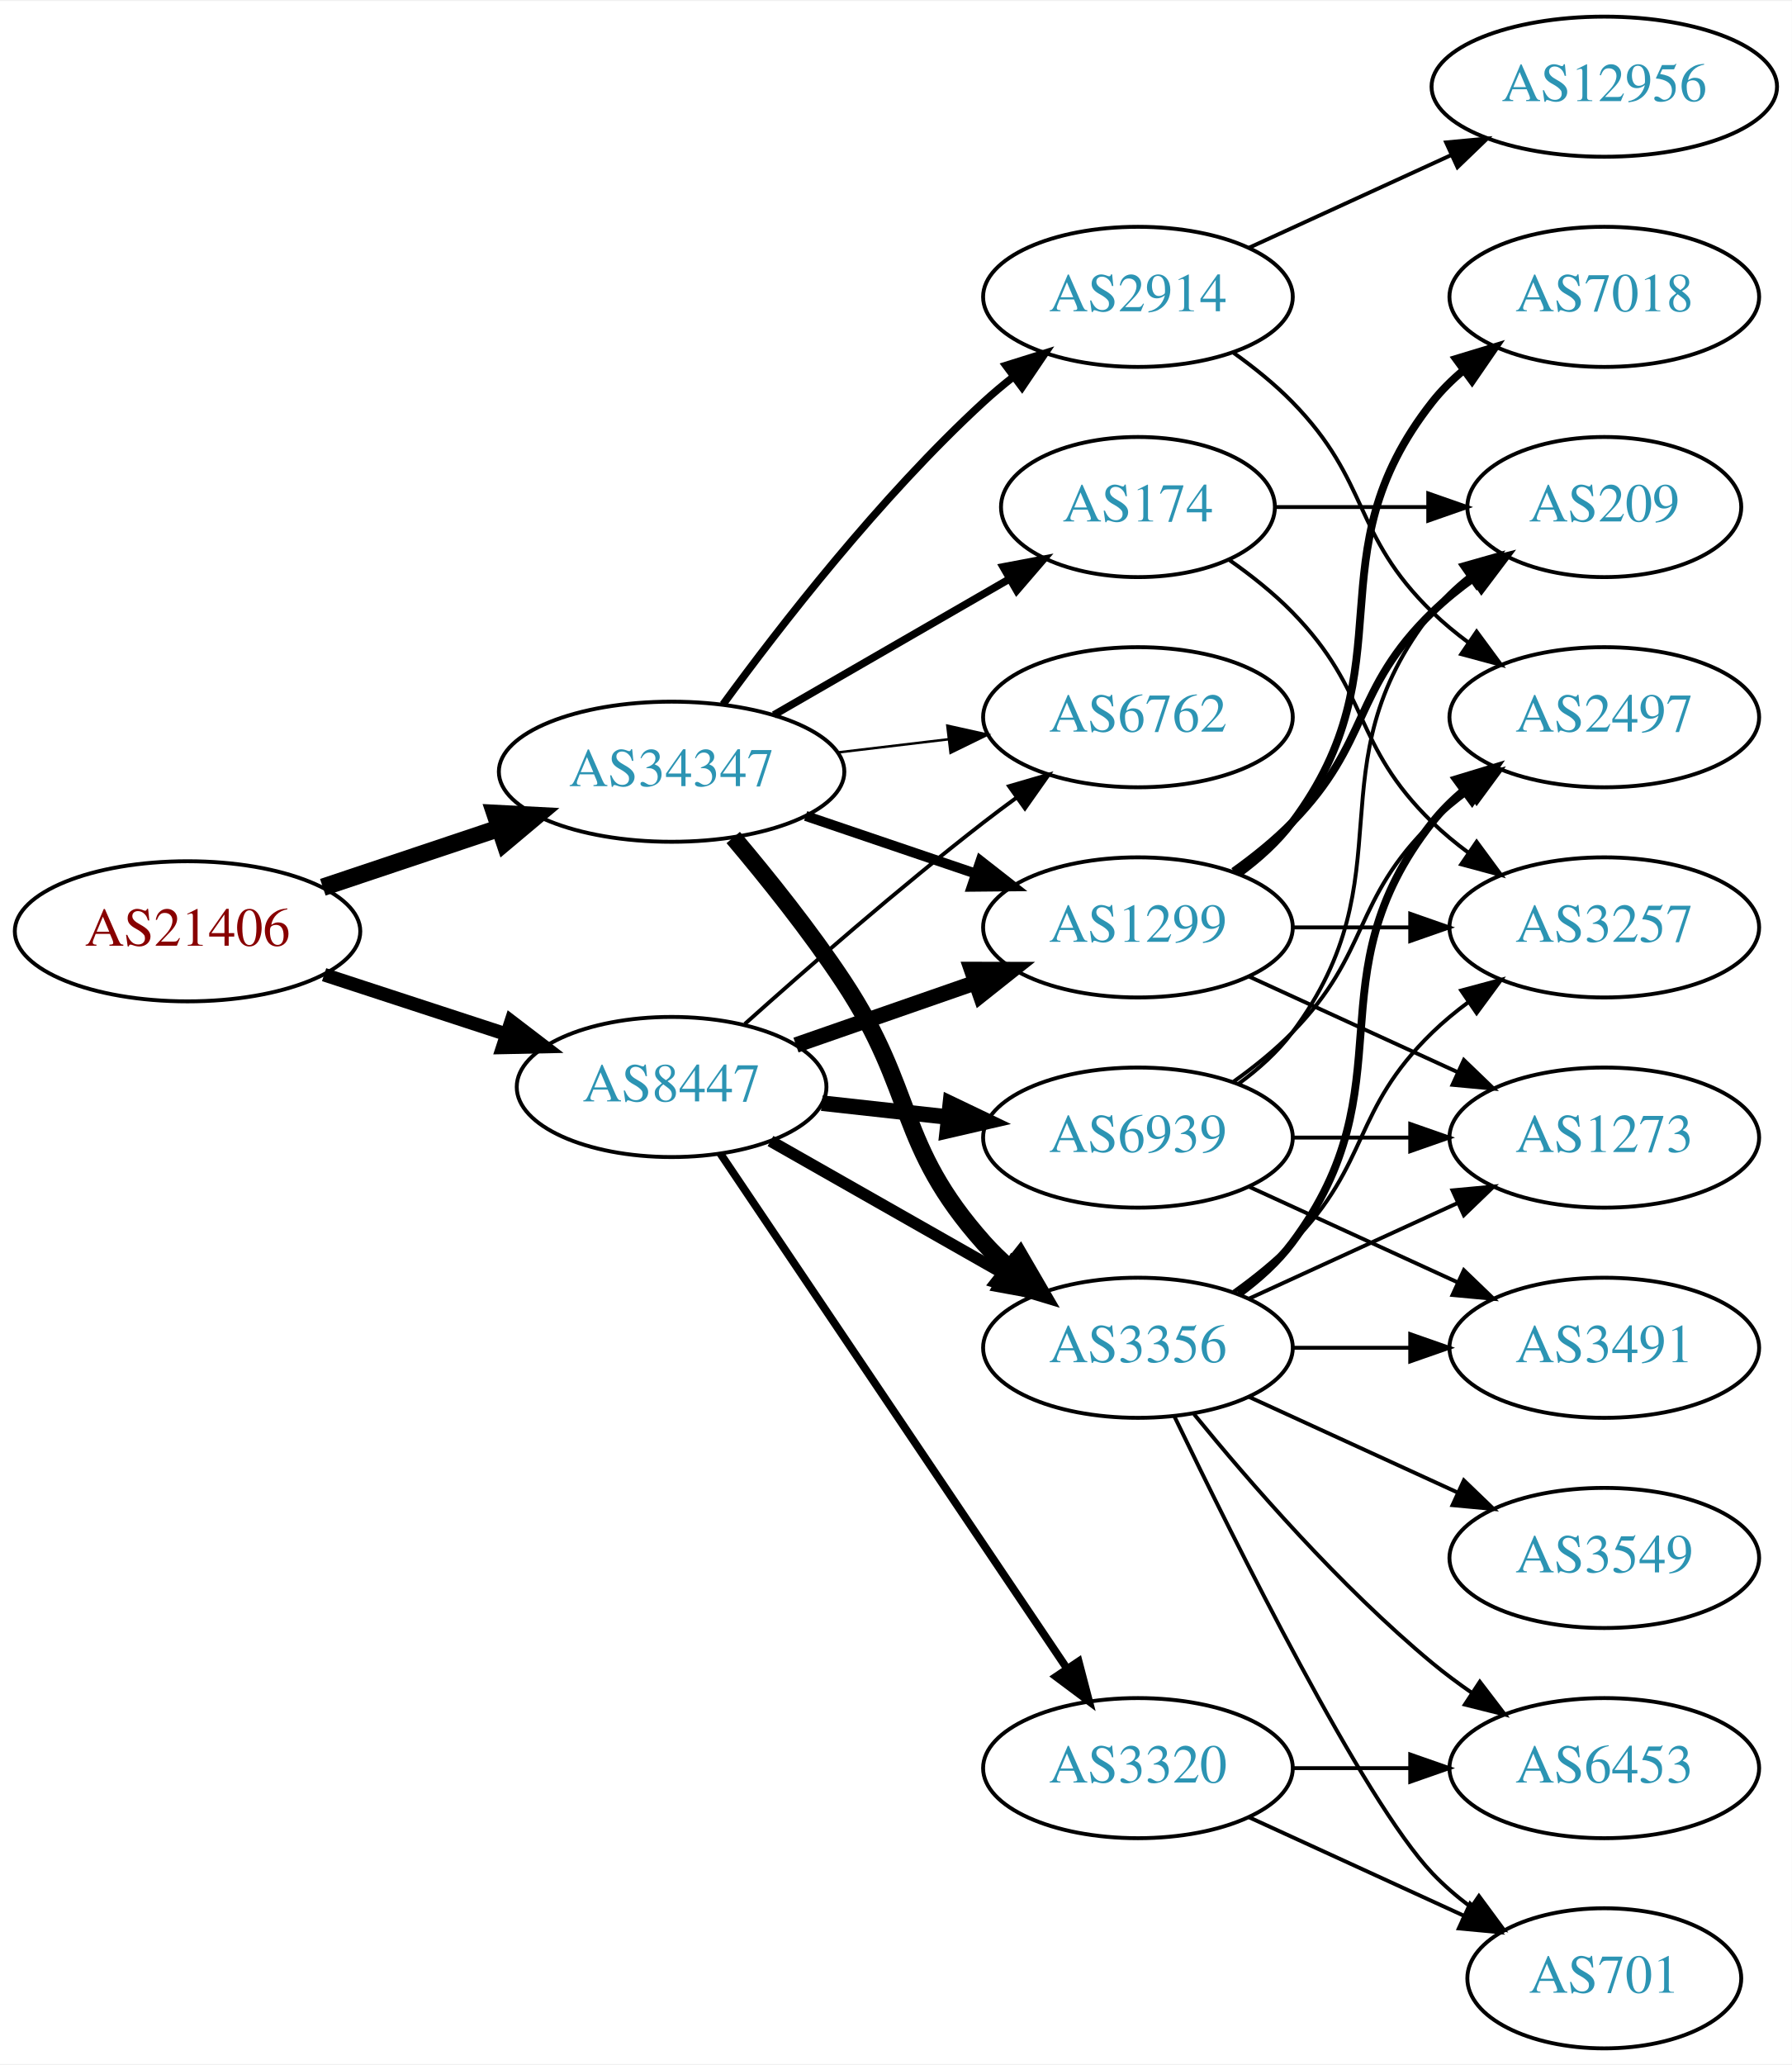
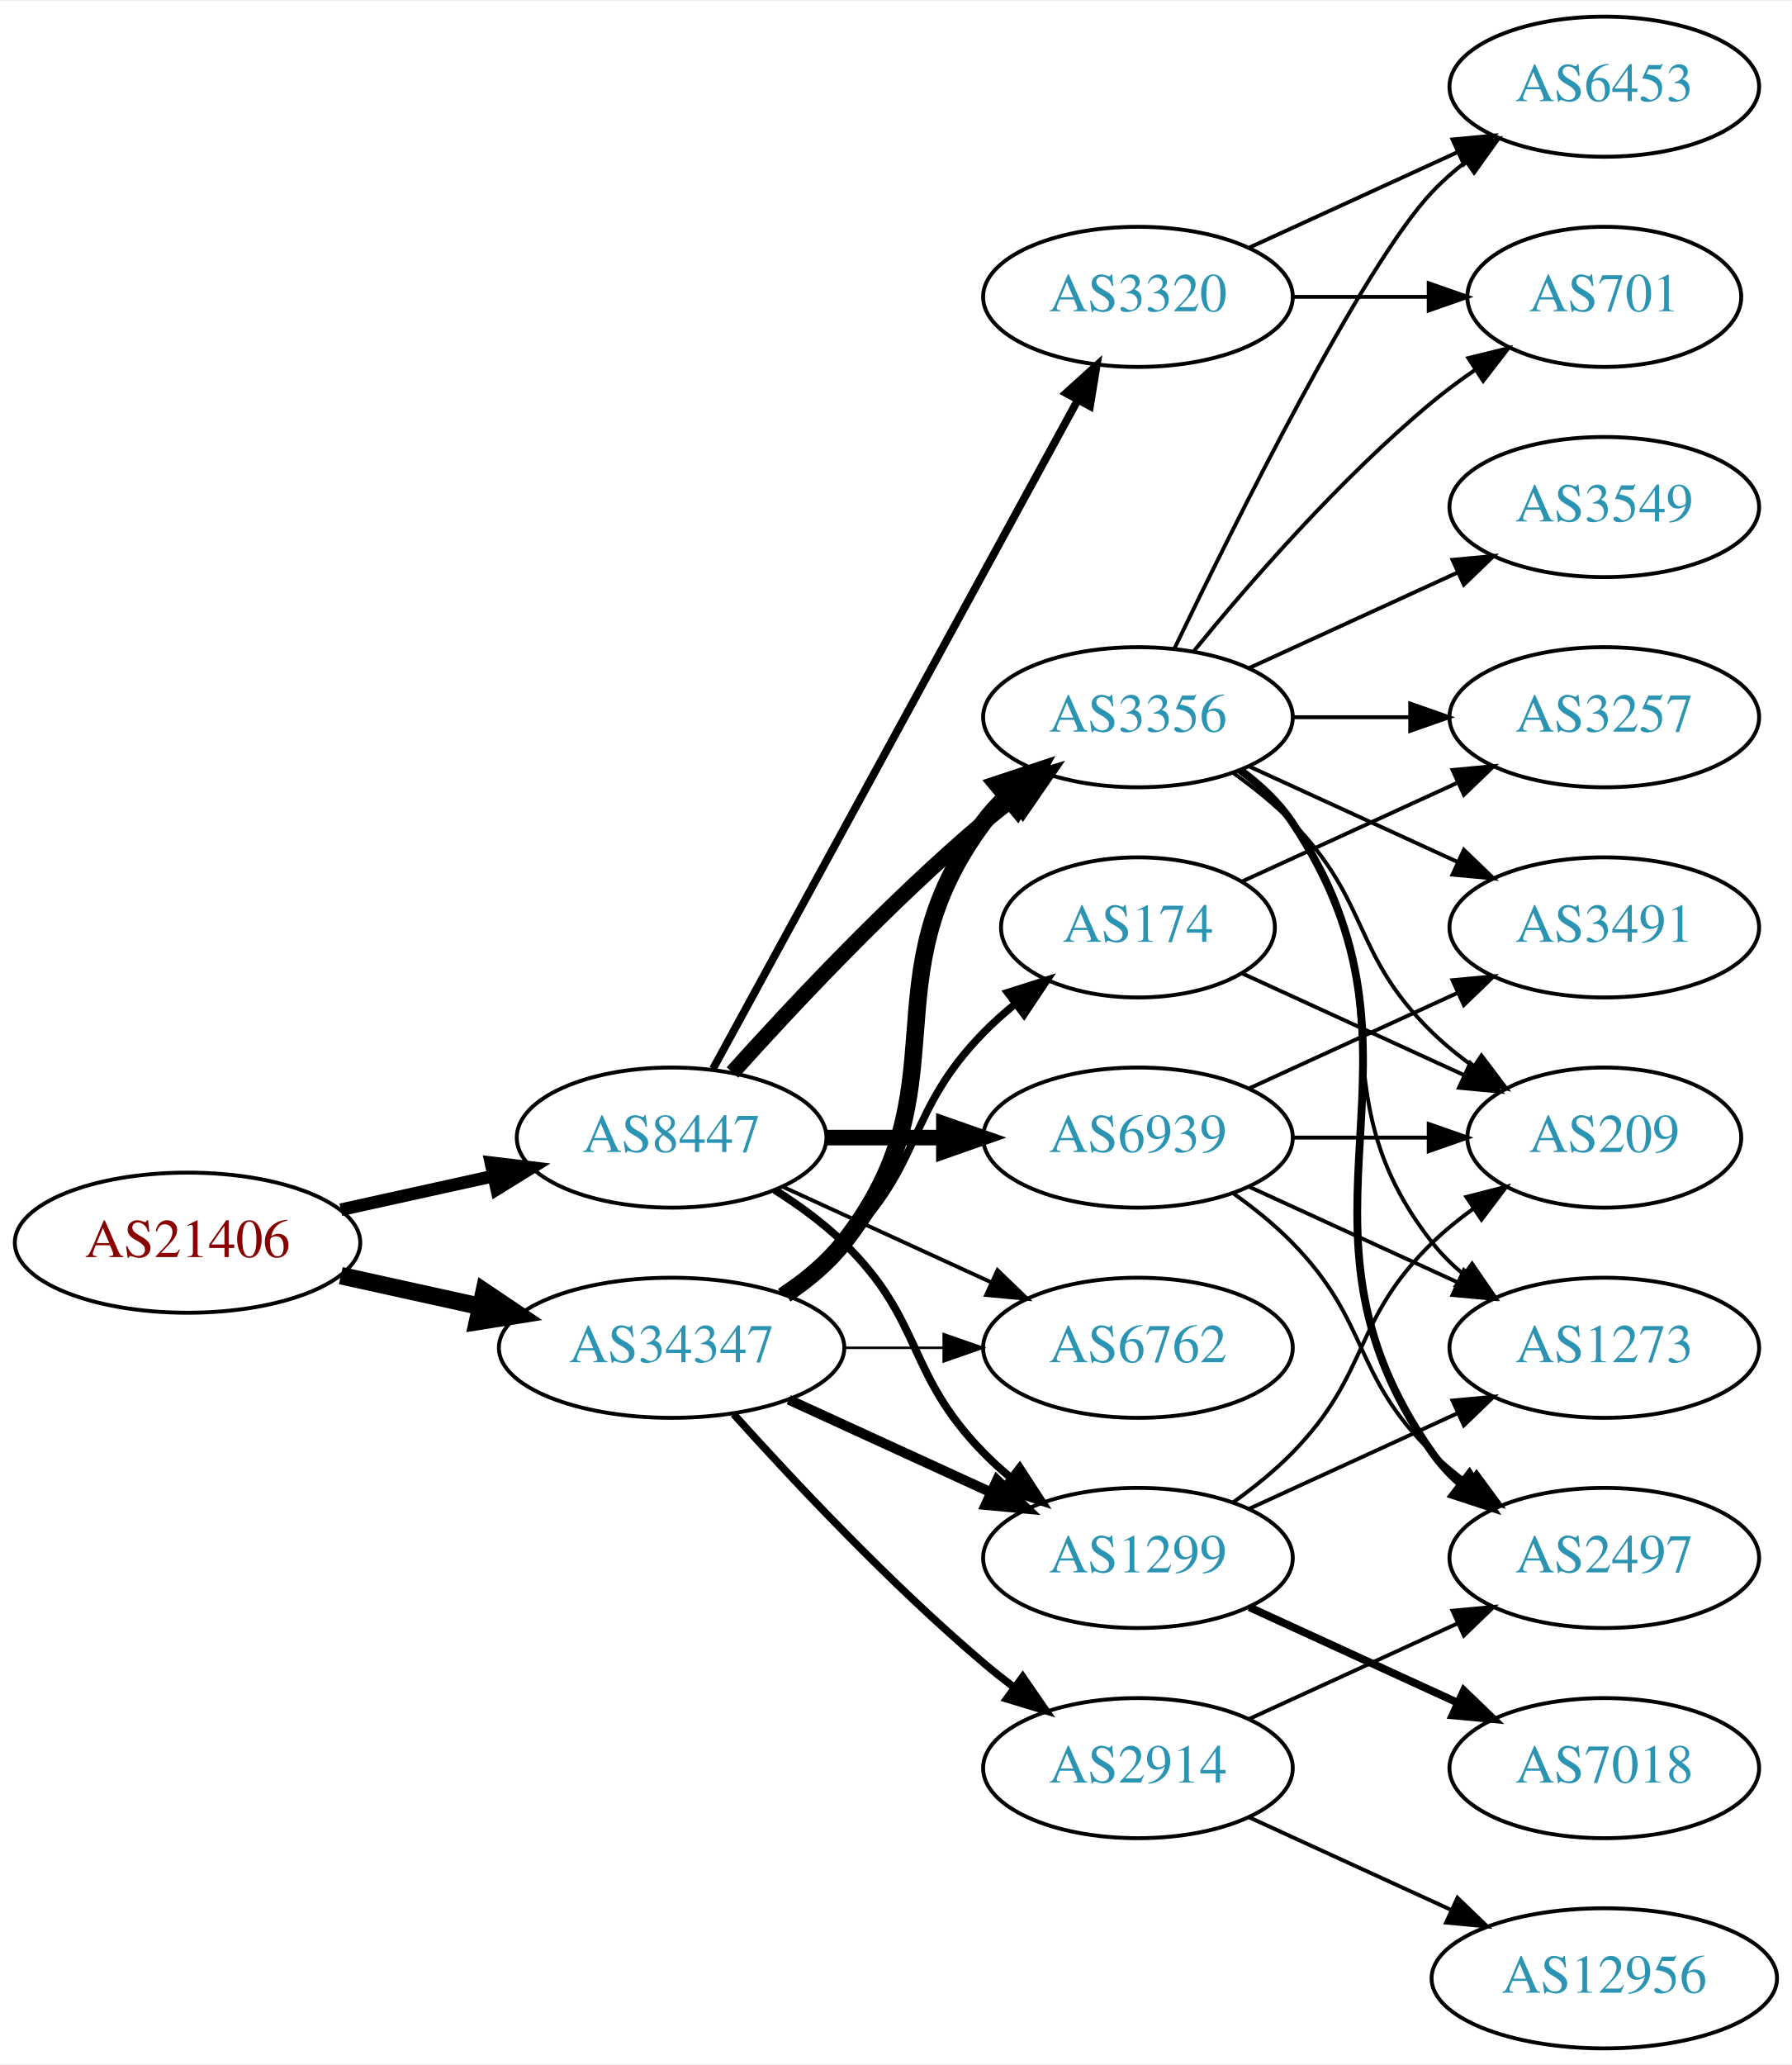
<svg xmlns="http://www.w3.org/2000/svg" xmlns:xlink="http://www.w3.org/1999/xlink" width="460pt" height="530pt" viewBox="0.00 0.00 460.47 530.00">
  <g id="graph0" class="graph" transform="scale(1 1) rotate(0) translate(4 526)">
    <polygon fill="white" stroke="none" points="-4,4 -4,-526 456.469,-526 456.469,4 -4,4" />
    <g id="node1" class="node">
      <g id="a_node1">
        <a xlink:href="/asn/21406" xlink:title="AS21406 ~ D. Swarovski KG [AT]">
-           <ellipse fill="#ffffff" stroke="black" cx="44.196" cy="-287" rx="44.393" ry="18" />
-           <text text-anchor="middle" x="44.196" y="-283.3" font-family="Times,serif" font-size="14.00" fill="#880000">AS21406</text>
+           <ellipse fill="#ffffff" stroke="black" cx="44.196" cy="-207" rx="44.393" ry="18" />
+           <text text-anchor="middle" x="44.196" y="-203.3" font-family="Times,serif" font-size="14.00" fill="#880000">AS21406</text>
        </a>
      </g>
    </g>
    <g id="node2" class="node">
      <g id="a_node2">
        <a xlink:href="/asn/8447" xlink:title="AS8447 ~ A1 Telekom Austria AG [AT]">
-           <ellipse fill="#ffffff" stroke="black" cx="168.588" cy="-247" rx="39.794" ry="18" />
-           <text text-anchor="middle" x="168.588" y="-243.3" font-family="Times,serif" font-size="14.00" fill="#2c94b3">AS8447</text>
+           <ellipse fill="#ffffff" stroke="black" cx="168.588" cy="-234" rx="39.794" ry="18" />
+           <text text-anchor="middle" x="168.588" y="-230.3" font-family="Times,serif" font-size="14.00" fill="#2c94b3">AS8447</text>
        </a>
      </g>
    </g>
    <g id="edge1" class="edge">
-       <path fill="none" stroke="black" stroke-width="3.5" d="M79.289,-275.858C93.795,-271.117 110.846,-265.544 126.077,-260.567" />
-       <polygon fill="black" stroke="black" stroke-width="3.5" points="127.36,-263.83 135.778,-257.396 125.186,-257.176 127.36,-263.83" />
+       <path fill="none" stroke="black" stroke-width="3.25" d="M83.586,-215.469C95.977,-218.202 109.824,-221.257 122.644,-224.085" />
+       <polygon fill="black" stroke="black" stroke-width="3.25" points="122.14,-227.558 132.659,-226.295 123.648,-220.722 122.14,-227.558" />
    </g>
    <g id="node3" class="node">
      <g id="a_node3">
        <a xlink:href="/asn/34347" xlink:title="AS34347 ~ Stadtwerke Hall in Tirol GmbH [AT]">
-           <ellipse fill="#ffffff" stroke="black" cx="168.588" cy="-328" rx="44.393" ry="18" />
-           <text text-anchor="middle" x="168.588" y="-324.3" font-family="Times,serif" font-size="14.00" fill="#2c94b3">AS34347</text>
+           <ellipse fill="#ffffff" stroke="black" cx="168.588" cy="-180" rx="44.393" ry="18" />
+           <text text-anchor="middle" x="168.588" y="-176.3" font-family="Times,serif" font-size="14.00" fill="#2c94b3">AS34347</text>
        </a>
      </g>
    </g>
    <g id="edge2" class="edge">
-       <path fill="none" stroke="black" stroke-width="4.5" d="M78.964,-298.312C93.01,-303.017 109.488,-308.537 124.399,-313.532" />
-       <polygon fill="black" stroke="black" stroke-width="4.5" points="123.197,-317.282 133.93,-316.725 125.699,-309.815 123.197,-317.282" />
+       <path fill="none" stroke="black" stroke-width="4.5" d="M83.586,-198.531C94.978,-196.018 107.6,-193.233 119.525,-190.603" />
+       <polygon fill="black" stroke="black" stroke-width="4.5" points="120.418,-194.438 129.335,-188.439 118.721,-186.748 120.418,-194.438" />
    </g>
    <g id="node4" class="node">
      <g id="a_node4">
-         <a xlink:href="/asn/3356" xlink:title="AS3356 ~ Level 3 Parent, LLC [US]">
-           <ellipse fill="#ffffff" stroke="black" cx="288.431" cy="-180" rx="39.794" ry="18" />
-           <text text-anchor="middle" x="288.431" y="-176.3" font-family="Times,serif" font-size="14.00" fill="#2c94b3">AS3356</text>
+         <a xlink:href="/asn/3320" xlink:title="AS3320 ~ DTAG [DE]">
+           <ellipse fill="#ffffff" stroke="black" cx="288.431" cy="-450" rx="39.794" ry="18" />
+           <text text-anchor="middle" x="288.431" y="-446.3" font-family="Times,serif" font-size="14.00" fill="#2c94b3">AS3320</text>
        </a>
      </g>
    </g>
    <g id="edge3" class="edge">
-       <path fill="none" stroke="black" stroke-width="3" d="M194.005,-233.118C211.465,-223.191 235.165,-209.716 254.326,-198.822" />
-       <polygon fill="black" stroke="black" stroke-width="3" points="256.082,-201.85 263.045,-193.865 252.622,-195.765 256.082,-201.85" />
+       <path fill="none" stroke="black" stroke-width="2" d="M179.232,-251.676C199.913,-289.584 248.626,-378.873 273.005,-423.559" />
+       <polygon fill="black" stroke="black" stroke-width="2" points="269.957,-425.28 277.819,-432.383 276.102,-421.928 269.957,-425.28" />
    </g>
    <g id="node5" class="node">
      <g id="a_node5">
-         <a xlink:href="/asn/1299" xlink:title="AS1299 ~ Telia Carrier [EU]">
-           <ellipse fill="#ffffff" stroke="black" cx="288.431" cy="-288" rx="39.794" ry="18" />
-           <text text-anchor="middle" x="288.431" y="-284.3" font-family="Times,serif" font-size="14.00" fill="#2c94b3">AS1299</text>
+         <a xlink:href="/asn/3356" xlink:title="AS3356 ~ Level 3 Parent, LLC [US]">
+           <ellipse fill="#ffffff" stroke="black" cx="288.431" cy="-342" rx="39.794" ry="18" />
+           <text text-anchor="middle" x="288.431" y="-338.3" font-family="Times,serif" font-size="14.00" fill="#2c94b3">AS3356</text>
        </a>
      </g>
    </g>
    <g id="edge4" class="edge">
-       <path fill="none" stroke="black" stroke-width="4" d="M200.55,-257.772C214.647,-262.677 231.523,-268.548 246.636,-273.807" />
-       <polygon fill="black" stroke="black" stroke-width="4" points="245.672,-277.177 256.267,-277.157 247.972,-270.566 245.672,-277.177" />
+       <path fill="none" stroke="black" stroke-width="4" d="M184.234,-250.725C199.535,-267.765 224.632,-294.523 248.784,-315 251.281,-317.117 253.942,-319.232 256.653,-321.293" />
+       <polygon fill="black" stroke="black" stroke-width="4" points="254.69,-324.194 264.83,-327.266 258.819,-318.541 254.69,-324.194" />
    </g>
    <g id="node6" class="node">
      <g id="a_node6">
+         <a xlink:href="/asn/6762" xlink:title="AS6762 ~ TELECOM ITALIA SPARKLE S.p.A. [IT]">
+           <ellipse fill="#ffffff" stroke="black" cx="288.431" cy="-180" rx="39.794" ry="18" />
+           <text text-anchor="middle" x="288.431" y="-176.3" font-family="Times,serif" font-size="14.00" fill="#2c94b3">AS6762</text>
+         </a>
+       </g>
+     </g>
+     <g id="edge5" class="edge">
+       <path fill="none" stroke="black" d="M197.217,-221.339C213.174,-214.027 233.445,-204.739 250.727,-196.819" />
+       <polygon fill="black" stroke="black" points="252.342,-199.929 259.975,-192.581 249.426,-193.565 252.342,-199.929" />
+     </g>
+     <g id="node7" class="node">
+       <g id="a_node7">
        <a xlink:href="/asn/6939" xlink:title="AS6939 ~ Hurricane Electric LLC [US]">
          <ellipse fill="#ffffff" stroke="black" cx="288.431" cy="-234" rx="39.794" ry="18" />
          <text text-anchor="middle" x="288.431" y="-230.3" font-family="Times,serif" font-size="14.00" fill="#2c94b3">AS6939</text>
        </a>
      </g>
    </g>
-     <g id="edge5" class="edge">
-       <path fill="none" stroke="black" stroke-width="4" d="M207.198,-242.851C217.509,-241.713 228.827,-240.465 239.627,-239.274" />
-       <polygon fill="black" stroke="black" stroke-width="4" points="240.218,-242.73 249.774,-238.154 239.45,-235.772 240.218,-242.73" />
-     </g>
-     <g id="node7" class="node">
-       <g id="a_node7">
-         <a xlink:href="/asn/3320" xlink:title="AS3320 ~ DTAG [DE]">
-           <ellipse fill="#ffffff" stroke="black" cx="288.431" cy="-72" rx="39.794" ry="18" />
-           <text text-anchor="middle" x="288.431" y="-68.3" font-family="Times,serif" font-size="14.00" fill="#2c94b3">AS3320</text>
-         </a>
-       </g>
-     </g>
    <g id="edge6" class="edge">
-       <path fill="none" stroke="black" stroke-width="2" d="M181.102,-229.902C201.871,-199.059 245.708,-133.959 270.111,-97.721" />
-       <polygon fill="black" stroke="black" stroke-width="2" points="273.188,-99.417 275.87,-89.168 267.382,-95.507 273.188,-99.417" />
+       <path fill="none" stroke="black" stroke-width="4" d="M208.501,-234C218.054,-234 228.404,-234 238.367,-234" />
+       <polygon fill="black" stroke="black" stroke-width="4" points="238.559,-237.5 248.559,-234 238.559,-230.5 238.559,-237.5" />
    </g>
    <g id="node8" class="node">
      <g id="a_node8">
-         <a xlink:href="/asn/6762" xlink:title="AS6762 ~ TELECOM ITALIA SPARKLE S.p.A. [IT]">
-           <ellipse fill="#ffffff" stroke="black" cx="288.431" cy="-342" rx="39.794" ry="18" />
-           <text text-anchor="middle" x="288.431" y="-338.3" font-family="Times,serif" font-size="14.00" fill="#2c94b3">AS6762</text>
+         <a xlink:href="/asn/1299" xlink:title="AS1299 ~ Telia Carrier [EU]">
+           <ellipse fill="#ffffff" stroke="black" cx="288.431" cy="-126" rx="39.794" ry="18" />
+           <text text-anchor="middle" x="288.431" y="-122.3" font-family="Times,serif" font-size="14.00" fill="#2c94b3">AS1299</text>
        </a>
      </g>
    </g>
    <g id="edge7" class="edge">
-       <path fill="none" stroke="black" d="M187.403,-263.191C203.179,-277.311 227.017,-298.119 248.784,-315 251.519,-317.121 254.404,-319.278 257.316,-321.401" />
-       <polygon fill="black" stroke="black" points="255.317,-324.274 265.49,-327.236 259.385,-318.577 255.317,-324.274" />
+       <path fill="none" stroke="black" stroke-width="2" d="M195.117,-220.538C201.28,-216.638 207.582,-212.052 212.784,-207 233.478,-186.906 228.612,-173.617 248.784,-153 250.877,-150.861 253.161,-148.782 255.537,-146.79" />
+       <polygon fill="black" stroke="black" stroke-width="2" points="258.056,-149.268 263.837,-140.389 253.781,-143.725 258.056,-149.268" />
+     </g>
+     <g id="edge26" class="edge">
+       <path fill="none" stroke="black" stroke-width="4.5" d="M197.904,-193.739C203.419,-197.433 208.736,-201.858 212.784,-207 244.083,-246.754 218.513,-274.458 248.784,-315 250.529,-317.336 252.536,-319.545 254.7,-321.617" />
+       <polygon fill="black" stroke="black" stroke-width="4.5" points="252.297,-324.741 262.5,-328.118 257.339,-318.691 252.297,-324.741" />
+     </g>
+     <g id="edge29" class="edge">
+       <path fill="none" stroke="black" stroke-width="0.643" d="M212.799,-180C221.112,-180 229.875,-180 238.357,-180" />
+       <polygon fill="black" stroke="black" stroke-width="0.643" points="238.516,-183.5 248.516,-180 238.516,-176.5 238.516,-183.5" />
    </g>
    <g id="edge28" class="edge">
-       <path fill="none" stroke="black" stroke-width="4.5" d="M184.428,-311.096C193.176,-300.743 204.181,-287.021 212.784,-274 231.419,-245.796 226.317,-232.257 248.784,-207 250.773,-204.764 252.982,-202.616 255.308,-200.577" />
-       <polygon fill="black" stroke="black" stroke-width="4.5" points="258.112,-203.38 263.515,-194.09 253.228,-197.202 258.112,-203.38" />
-     </g>
-     <g id="edge29" class="edge">
-       <path fill="none" stroke="black" stroke-width="2.571" d="M203.042,-316.645C216.643,-312.028 232.485,-306.651 246.746,-301.81" />
-       <polygon fill="black" stroke="black" stroke-width="2.571" points="247.975,-305.089 256.32,-298.56 245.725,-298.46 247.975,-305.089" />
-     </g>
-     <g id="edge27" class="edge">
-       <path fill="none" stroke="black" stroke-width="0.643" d="M211.135,-332.936C220.381,-334.034 230.254,-335.207 239.725,-336.332" />
-       <polygon fill="black" stroke="black" stroke-width="0.643" points="239.453,-339.825 249.797,-337.529 240.279,-332.874 239.453,-339.825" />
+       <path fill="none" stroke="black" stroke-width="2.571" d="M198.718,-166.652C214.329,-159.498 233.727,-150.609 250.399,-142.97" />
+       <polygon fill="black" stroke="black" stroke-width="2.571" points="252.218,-145.986 259.851,-138.638 249.302,-139.622 252.218,-145.986" />
    </g>
    <g id="node18" class="node">
      <g id="a_node18">
-         <a xlink:href="/asn/174" xlink:title="AS174 ~ Cogent Communications [US]">
-           <ellipse fill="#ffffff" stroke="black" cx="288.431" cy="-396" rx="35.194" ry="18" />
-           <text text-anchor="middle" x="288.431" y="-392.3" font-family="Times,serif" font-size="14.00" fill="#2c94b3">AS174</text>
+         <a xlink:href="/asn/2914" xlink:title="AS2914 ~ NTT America, Inc. [US]">
+           <ellipse fill="#ffffff" stroke="black" cx="288.431" cy="-72" rx="39.794" ry="18" />
+           <text text-anchor="middle" x="288.431" y="-68.3" font-family="Times,serif" font-size="14.00" fill="#2c94b3">AS2914</text>
        </a>
      </g>
    </g>
    <g id="edge25" class="edge">
-       <path fill="none" stroke="black" stroke-width="1.929" d="M194.868,-342.588C212.536,-352.783 236.274,-366.48 255.286,-377.451" />
-       <polygon fill="black" stroke="black" stroke-width="1.929" points="253.782,-380.624 264.193,-382.591 257.281,-374.561 253.782,-380.624" />
+       <path fill="none" stroke="black" stroke-width="1.929" d="M184.521,-162.956C199.847,-145.903 224.782,-119.35 248.784,-99 251.281,-96.883 253.942,-94.768 256.653,-92.707" />
+       <polygon fill="black" stroke="black" stroke-width="1.929" points="258.819,-95.459 264.83,-86.734 254.69,-89.806 258.819,-95.459" />
    </g>
    <g id="node19" class="node">
      <g id="a_node19">
-         <a xlink:href="/asn/2914" xlink:title="AS2914 ~ NTT America, Inc. [US]">
-           <ellipse fill="#ffffff" stroke="black" cx="288.431" cy="-450" rx="39.794" ry="18" />
-           <text text-anchor="middle" x="288.431" y="-446.3" font-family="Times,serif" font-size="14.00" fill="#2c94b3">AS2914</text>
-         </a>
-       </g>
-     </g>
-     <g id="edge26" class="edge">
-       <path fill="none" stroke="black" stroke-width="1.929" d="M181.81,-345.31C196.411,-365.312 222.214,-398.6 248.784,-423 251.196,-425.214 253.797,-427.396 256.47,-429.501" />
-       <polygon fill="black" stroke="black" stroke-width="1.929" points="254.475,-432.379 264.586,-435.542 258.654,-426.764 254.475,-432.379" />
+         <a xlink:href="/asn/174" xlink:title="AS174 ~ Cogent Communications [US]">
+           <ellipse fill="#ffffff" stroke="black" cx="288.431" cy="-288" rx="35.194" ry="18" />
+           <text text-anchor="middle" x="288.431" y="-284.3" font-family="Times,serif" font-size="14.00" fill="#2c94b3">AS174</text>
+         </a>
+       </g>
+     </g>
+     <g id="edge27" class="edge">
+       <path fill="none" stroke="black" stroke-width="1.929" d="M196.472,-194.329C202.196,-198.036 207.962,-202.318 212.784,-207 233.478,-227.094 228.612,-240.383 248.784,-261 251.264,-263.534 254.01,-265.983 256.863,-268.304" />
+       <polygon fill="black" stroke="black" stroke-width="1.929" points="254.954,-271.248 265.048,-274.468 259.165,-265.657 254.954,-271.248" />
    </g>
    <g id="node9" class="node">
      <g id="a_node9">
-         <a xlink:href="/asn/3257" xlink:title="AS3257 ~ GTT [DE]">
-           <ellipse fill="#ffffff" stroke="black" cx="408.273" cy="-288" rx="39.794" ry="18" />
-           <text text-anchor="middle" x="408.273" y="-284.3" font-family="Times,serif" font-size="14.00" fill="#2c94b3">AS3257</text>
+         <a xlink:href="/asn/6453" xlink:title="AS6453 ~ TATA COMMUNICATIONS (AMERICA) INC [US]">
+           <ellipse fill="#ffffff" stroke="black" cx="408.273" cy="-504" rx="39.794" ry="18" />
+           <text text-anchor="middle" x="408.273" y="-500.3" font-family="Times,serif" font-size="14.00" fill="#2c94b3">AS6453</text>
        </a>
      </g>
    </g>
    <g id="edge8" class="edge">
-       <path fill="none" stroke="black" d="M313.025,-194.389C318.281,-198.148 323.613,-202.437 328.077,-207 348.25,-227.617 343.384,-240.906 364.077,-261 366.922,-263.763 370.096,-266.386 373.396,-268.834" />
-       <polygon fill="black" stroke="black" points="371.513,-271.786 381.744,-274.538 375.462,-266.006 371.513,-271.786" />
+       <path fill="none" stroke="black" d="M317.06,-462.661C333.017,-469.973 353.287,-479.261 370.57,-487.181" />
+       <polygon fill="black" stroke="black" points="369.269,-490.435 379.818,-491.419 372.185,-484.071 369.269,-490.435" />
    </g>
    <g id="node10" class="node">
      <g id="a_node10">
-         <a xlink:href="/asn/2497" xlink:title="AS2497 ~ Internet Initiative Japan Inc. [JP]">
-           <ellipse fill="#ffffff" stroke="black" cx="408.273" cy="-342" rx="39.794" ry="18" />
-           <text text-anchor="middle" x="408.273" y="-338.3" font-family="Times,serif" font-size="14.00" fill="#2c94b3">AS2497</text>
+         <a xlink:href="/asn/701" xlink:title="AS701 ~ UUNET [US]">
+           <ellipse fill="#ffffff" stroke="black" cx="408.273" cy="-450" rx="35.194" ry="18" />
+           <text text-anchor="middle" x="408.273" y="-446.3" font-family="Times,serif" font-size="14.00" fill="#2c94b3">AS701</text>
        </a>
      </g>
    </g>
    <g id="edge9" class="edge">
-       <path fill="none" stroke="black" stroke-width="2" d="M314.362,-193.882C319.438,-197.611 324.356,-202.016 328.077,-207 358.349,-247.542 332.779,-275.246 364.077,-315 366.402,-317.953 369.146,-320.67 372.105,-323.147" />
-       <polygon fill="black" stroke="black" stroke-width="2" points="370.165,-326.064 380.302,-329.145 374.298,-320.415 370.165,-326.064" />
+       <path fill="none" stroke="black" d="M328.343,-450C339.43,-450 351.59,-450 362.972,-450" />
+       <polygon fill="black" stroke="black" points="363.154,-453.5 373.154,-450 363.154,-446.5 363.154,-453.5" />
+     </g>
+     <g id="edge15" class="edge">
+       <path fill="none" stroke="black" d="M297.778,-359.595C313.245,-391.732 346.39,-458.34 364.077,-477 366.663,-479.728 369.581,-482.294 372.649,-484.677" />
+       <polygon fill="black" stroke="black" points="370.803,-487.658 380.997,-490.543 374.827,-481.93 370.803,-487.658" />
+     </g>
+     <g id="edge17" class="edge">
+       <path fill="none" stroke="black" d="M302.85,-359.065C316.964,-376.375 340.379,-403.345 364.077,-423 367.54,-425.872 371.333,-428.669 375.187,-431.308" />
+       <polygon fill="black" stroke="black" points="373.33,-434.275 383.62,-436.797 377.149,-428.408 373.33,-434.275" />
    </g>
    <g id="node11" class="node">
      <g id="a_node11">
-         <a xlink:href="/asn/701" xlink:title="AS701 ~ UUNET [US]">
-           <ellipse fill="#ffffff" stroke="black" cx="408.273" cy="-18" rx="35.194" ry="18" />
-           <text text-anchor="middle" x="408.273" y="-14.3" font-family="Times,serif" font-size="14.00" fill="#2c94b3">AS701</text>
+         <a xlink:href="/asn/2497" xlink:title="AS2497 ~ Internet Initiative Japan Inc. [JP]">
+           <ellipse fill="#ffffff" stroke="black" cx="408.273" cy="-126" rx="39.794" ry="18" />
+           <text text-anchor="middle" x="408.273" y="-122.3" font-family="Times,serif" font-size="14.00" fill="#2c94b3">AS2497</text>
        </a>
      </g>
    </g>
    <g id="edge10" class="edge">
-       <path fill="none" stroke="black" d="M297.778,-162.405C313.245,-130.268 346.39,-63.66 364.077,-45 367.02,-41.895 370.394,-38.999 373.929,-36.345" />
-       <polygon fill="black" stroke="black" points="376.059,-39.129 382.348,-30.603 372.115,-33.346 376.059,-39.129" />
+       <path fill="none" stroke="black" stroke-width="2" d="M314.75,-328.393C319.806,-324.649 324.617,-320.169 328.077,-315 369.102,-253.706 321.498,-213.225 364.077,-153 366.068,-150.184 368.455,-147.599 371.071,-145.24" />
+       <polygon fill="black" stroke="black" stroke-width="2" points="373.624,-147.694 379.44,-138.838 369.371,-142.135 373.624,-147.694" />
    </g>
    <g id="node12" class="node">
      <g id="a_node12">
-         <a xlink:href="/asn/3491" xlink:title="AS3491 ~ PCCW Global, Inc. [US]">
-           <ellipse fill="#ffffff" stroke="black" cx="408.273" cy="-180" rx="39.794" ry="18" />
-           <text text-anchor="middle" x="408.273" y="-176.3" font-family="Times,serif" font-size="14.00" fill="#2c94b3">AS3491</text>
+         <a xlink:href="/asn/209" xlink:title="AS209 ~ CenturyLink Communications, LLC [US]">
+           <ellipse fill="#ffffff" stroke="black" cx="408.273" cy="-234" rx="35.194" ry="18" />
+           <text text-anchor="middle" x="408.273" y="-230.3" font-family="Times,serif" font-size="14.00" fill="#2c94b3">AS209</text>
        </a>
      </g>
    </g>
    <g id="edge11" class="edge">
-       <path fill="none" stroke="black" d="M328.343,-180C337.897,-180 348.246,-180 358.209,-180" />
-       <polygon fill="black" stroke="black" points="358.402,-183.5 368.402,-180 358.402,-176.5 358.402,-183.5" />
+       <path fill="none" stroke="black" d="M313.025,-327.611C318.281,-323.852 323.613,-319.563 328.077,-315 348.25,-294.383 343.384,-281.094 364.077,-261 367.305,-257.866 370.956,-254.911 374.734,-252.188" />
+       <polygon fill="black" stroke="black" points="376.713,-255.075 383.094,-246.617 372.832,-249.25 376.713,-255.075" />
    </g>
    <g id="node13" class="node">
      <g id="a_node13">
-         <a xlink:href="/asn/1273" xlink:title="AS1273 ~ Vodafone Group PLC [EU]">
-           <ellipse fill="#ffffff" stroke="black" cx="408.273" cy="-234" rx="39.794" ry="18" />
-           <text text-anchor="middle" x="408.273" y="-230.3" font-family="Times,serif" font-size="14.00" fill="#2c94b3">AS1273</text>
+         <a xlink:href="/asn/3257" xlink:title="AS3257 ~ GTT [DE]">
+           <ellipse fill="#ffffff" stroke="black" cx="408.273" cy="-342" rx="39.794" ry="18" />
+           <text text-anchor="middle" x="408.273" y="-338.3" font-family="Times,serif" font-size="14.00" fill="#2c94b3">AS3257</text>
        </a>
      </g>
    </g>
    <g id="edge12" class="edge">
-       <path fill="none" stroke="black" d="M317.06,-192.661C333.017,-199.973 353.287,-209.261 370.57,-217.181" />
-       <polygon fill="black" stroke="black" points="369.269,-220.435 379.818,-221.419 372.185,-214.071 369.269,-220.435" />
+       <path fill="none" stroke="black" d="M328.343,-342C337.897,-342 348.246,-342 358.209,-342" />
+       <polygon fill="black" stroke="black" points="358.402,-345.5 368.402,-342 358.402,-338.5 358.402,-345.5" />
    </g>
    <g id="node14" class="node">
      <g id="a_node14">
-         <a xlink:href="/asn/6453" xlink:title="AS6453 ~ TATA COMMUNICATIONS (AMERICA) INC [US]">
-           <ellipse fill="#ffffff" stroke="black" cx="408.273" cy="-72" rx="39.794" ry="18" />
-           <text text-anchor="middle" x="408.273" y="-68.3" font-family="Times,serif" font-size="14.00" fill="#2c94b3">AS6453</text>
+         <a xlink:href="/asn/3549" xlink:title="AS3549 ~ Level 3 Parent, LLC [US]">
+           <ellipse fill="#ffffff" stroke="black" cx="408.273" cy="-396" rx="39.794" ry="18" />
+           <text text-anchor="middle" x="408.273" y="-392.3" font-family="Times,serif" font-size="14.00" fill="#2c94b3">AS3549</text>
        </a>
      </g>
    </g>
    <g id="edge13" class="edge">
-       <path fill="none" stroke="black" d="M302.85,-162.935C316.964,-145.625 340.379,-118.655 364.077,-99 367.294,-96.332 370.794,-93.73 374.365,-91.259" />
-       <polygon fill="black" stroke="black" points="376.288,-94.183 382.721,-85.764 372.442,-88.334 376.288,-94.183" />
+       <path fill="none" stroke="black" d="M317.06,-354.661C333.017,-361.973 353.287,-371.261 370.57,-379.181" />
+       <polygon fill="black" stroke="black" points="369.269,-382.435 379.818,-383.419 372.185,-376.071 369.269,-382.435" />
    </g>
    <g id="node15" class="node">
      <g id="a_node15">
-         <a xlink:href="/asn/3549" xlink:title="AS3549 ~ Level 3 Parent, LLC [US]">
-           <ellipse fill="#ffffff" stroke="black" cx="408.273" cy="-126" rx="39.794" ry="18" />
-           <text text-anchor="middle" x="408.273" y="-122.3" font-family="Times,serif" font-size="14.00" fill="#2c94b3">AS3549</text>
+         <a xlink:href="/asn/1273" xlink:title="AS1273 ~ Vodafone Group PLC [EU]">
+           <ellipse fill="#ffffff" stroke="black" cx="408.273" cy="-180" rx="39.794" ry="18" />
+           <text text-anchor="middle" x="408.273" y="-176.3" font-family="Times,serif" font-size="14.00" fill="#2c94b3">AS1273</text>
        </a>
      </g>
    </g>
    <g id="edge14" class="edge">
-       <path fill="none" stroke="black" d="M317.06,-167.339C333.017,-160.027 353.287,-150.739 370.57,-142.819" />
-       <polygon fill="black" stroke="black" points="372.185,-145.929 379.818,-138.581 369.269,-139.565 372.185,-145.929" />
-     </g>
-     <g id="edge15" class="edge">
-       <path fill="none" stroke="black" d="M328.343,-288C337.897,-288 348.246,-288 358.209,-288" />
-       <polygon fill="black" stroke="black" points="358.402,-291.5 368.402,-288 358.402,-284.5 358.402,-291.5" />
-     </g>
-     <g id="edge18" class="edge">
-       <path fill="none" stroke="black" d="M317.06,-275.339C333.017,-268.027 353.287,-258.739 370.57,-250.819" />
-       <polygon fill="black" stroke="black" points="372.185,-253.929 379.818,-246.581 369.269,-247.565 372.185,-253.929" />
+       <path fill="none" stroke="black" d="M314.362,-328.118C319.438,-324.389 324.356,-319.984 328.077,-315 358.349,-274.458 332.779,-246.754 364.077,-207 366.402,-204.047 369.146,-201.33 372.105,-198.853" />
+       <polygon fill="black" stroke="black" points="374.298,-201.585 380.302,-192.855 370.165,-195.936 374.298,-201.585" />
    </g>
    <g id="node16" class="node">
      <g id="a_node16">
-         <a xlink:href="/asn/209" xlink:title="AS209 ~ CenturyLink Communications, LLC [US]">
-           <ellipse fill="#ffffff" stroke="black" cx="408.273" cy="-396" rx="35.194" ry="18" />
-           <text text-anchor="middle" x="408.273" y="-392.3" font-family="Times,serif" font-size="14.00" fill="#2c94b3">AS209</text>
+         <a xlink:href="/asn/3491" xlink:title="AS3491 ~ PCCW Global, Inc. [US]">
+           <ellipse fill="#ffffff" stroke="black" cx="408.273" cy="-288" rx="39.794" ry="18" />
+           <text text-anchor="middle" x="408.273" y="-284.3" font-family="Times,serif" font-size="14.00" fill="#2c94b3">AS3491</text>
        </a>
      </g>
    </g>
    <g id="edge16" class="edge">
-       <path fill="none" stroke="black" stroke-width="2" d="M313.025,-302.389C318.281,-306.148 323.613,-310.437 328.077,-315 348.25,-335.617 343.384,-348.906 364.077,-369 367.305,-372.134 370.956,-375.089 374.734,-377.812" />
-       <polygon fill="black" stroke="black" stroke-width="2" points="372.832,-380.75 383.094,-383.383 376.713,-374.925 372.832,-380.75" />
+       <path fill="none" stroke="black" d="M317.06,-329.339C333.017,-322.027 353.287,-312.739 370.57,-304.819" />
+       <polygon fill="black" stroke="black" points="372.185,-307.929 379.818,-300.581 369.269,-301.565 372.185,-307.929" />
+     </g>
+     <g id="edge19" class="edge">
+       <path fill="none" stroke="black" d="M313.025,-219.611C318.281,-215.852 323.613,-211.563 328.077,-207 348.25,-186.383 343.384,-173.094 364.077,-153 366.922,-150.237 370.096,-147.614 373.396,-145.166" />
+       <polygon fill="black" stroke="black" points="375.462,-147.994 381.744,-139.462 371.513,-142.214 375.462,-147.994" />
+     </g>
+     <g id="edge18" class="edge">
+       <path fill="none" stroke="black" d="M328.343,-234C339.43,-234 351.59,-234 362.972,-234" />
+       <polygon fill="black" stroke="black" points="363.154,-237.5 373.154,-234 363.154,-230.5 363.154,-237.5" />
+     </g>
+     <g id="edge21" class="edge">
+       <path fill="none" stroke="black" d="M317.06,-221.339C333.017,-214.027 353.287,-204.739 370.57,-196.819" />
+       <polygon fill="black" stroke="black" points="372.185,-199.929 379.818,-192.581 369.269,-193.565 372.185,-199.929" />
+     </g>
+     <g id="edge20" class="edge">
+       <path fill="none" stroke="black" d="M317.06,-246.661C333.017,-253.973 353.287,-263.261 370.57,-271.181" />
+       <polygon fill="black" stroke="black" points="369.269,-274.435 379.818,-275.419 372.185,-268.071 369.269,-274.435" />
+     </g>
+     <g id="edge23" class="edge">
+       <path fill="none" stroke="black" d="M313.025,-140.389C318.281,-144.148 323.613,-148.437 328.077,-153 348.25,-173.617 343.384,-186.906 364.077,-207 367.305,-210.134 370.956,-213.089 374.734,-215.812" />
+       <polygon fill="black" stroke="black" points="372.832,-218.75 383.094,-221.383 376.713,-212.925 372.832,-218.75" />
+     </g>
+     <g id="edge24" class="edge">
+       <path fill="none" stroke="black" d="M317.06,-138.661C333.017,-145.973 353.287,-155.261 370.57,-163.181" />
+       <polygon fill="black" stroke="black" points="369.269,-166.435 379.818,-167.419 372.185,-160.071 369.269,-166.435" />
    </g>
    <g id="node17" class="node">
      <g id="a_node17">
        <a xlink:href="/asn/7018" xlink:title="AS7018 ~ AT&amp;T Services, Inc. [US]">
-           <ellipse fill="#ffffff" stroke="black" cx="408.273" cy="-450" rx="39.794" ry="18" />
-           <text text-anchor="middle" x="408.273" y="-446.3" font-family="Times,serif" font-size="14.00" fill="#2c94b3">AS7018</text>
-         </a>
-       </g>
-     </g>
-     <g id="edge17" class="edge">
-       <path fill="none" stroke="black" stroke-width="2" d="M314.362,-301.882C319.438,-305.611 324.356,-310.016 328.077,-315 358.349,-355.542 332.779,-383.246 364.077,-423 366.402,-425.953 369.146,-428.67 372.105,-431.147" />
-       <polygon fill="black" stroke="black" stroke-width="2" points="370.165,-434.064 380.302,-437.145 374.298,-428.415 370.165,-434.064" />
-     </g>
-     <g id="edge19" class="edge">
-       <path fill="none" stroke="black" d="M313.025,-248.389C318.281,-252.148 323.613,-256.437 328.077,-261 348.25,-281.617 343.384,-294.906 364.077,-315 366.922,-317.763 370.096,-320.386 373.396,-322.834" />
-       <polygon fill="black" stroke="black" points="371.513,-325.786 381.744,-328.538 375.462,-320.006 371.513,-325.786" />
+           <ellipse fill="#ffffff" stroke="black" cx="408.273" cy="-72" rx="39.794" ry="18" />
+           <text text-anchor="middle" x="408.273" y="-68.3" font-family="Times,serif" font-size="14.00" fill="#2c94b3">AS7018</text>
+         </a>
+       </g>
    </g>
    <g id="edge22" class="edge">
-       <path fill="none" stroke="black" d="M317.06,-221.339C333.017,-214.027 353.287,-204.739 370.57,-196.819" />
-       <polygon fill="black" stroke="black" points="372.185,-199.929 379.818,-192.581 369.269,-193.565 372.185,-199.929" />
-     </g>
-     <g id="edge20" class="edge">
-       <path fill="none" stroke="black" d="M328.343,-234C337.897,-234 348.246,-234 358.209,-234" />
-       <polygon fill="black" stroke="black" points="358.402,-237.5 368.402,-234 358.402,-230.5 358.402,-237.5" />
-     </g>
-     <g id="edge21" class="edge">
-       <path fill="none" stroke="black" d="M314.362,-247.882C319.438,-251.611 324.356,-256.016 328.077,-261 358.349,-301.542 332.779,-329.246 364.077,-369 366.724,-372.361 369.912,-375.417 373.344,-378.161" />
-       <polygon fill="black" stroke="black" points="371.457,-381.113 381.651,-384 375.482,-375.386 371.457,-381.113" />
-     </g>
-     <g id="edge24" class="edge">
-       <path fill="none" stroke="black" d="M317.06,-59.339C333.476,-51.817 354.457,-42.202 372.054,-34.139" />
-       <polygon fill="black" stroke="black" points="373.799,-37.189 381.432,-29.842 370.883,-30.826 373.799,-37.189" />
-     </g>
-     <g id="edge23" class="edge">
-       <path fill="none" stroke="black" d="M328.343,-72C337.897,-72 348.246,-72 358.209,-72" />
-       <polygon fill="black" stroke="black" points="358.402,-75.5 368.402,-72 358.402,-68.5 358.402,-75.5" />
-     </g>
-     <g id="edge33" class="edge">
-       <path fill="none" stroke="black" d="M311.814,-382.468C317.455,-378.51 323.269,-373.914 328.077,-369 348.25,-348.383 343.384,-335.094 364.077,-315 366.922,-312.237 370.096,-309.614 373.396,-307.166" />
-       <polygon fill="black" stroke="black" points="375.462,-309.994 381.744,-301.462 371.513,-304.214 375.462,-309.994" />
-     </g>
-     <g id="edge32" class="edge">
-       <path fill="none" stroke="black" d="M323.833,-396C336.055,-396 349.99,-396 362.925,-396" />
-       <polygon fill="black" stroke="black" points="363.033,-399.5 373.033,-396 363.033,-392.5 363.033,-399.5" />
+       <path fill="none" stroke="black" stroke-width="2" d="M317.06,-113.339C333.017,-106.027 353.287,-96.739 370.57,-88.819" />
+       <polygon fill="black" stroke="black" stroke-width="2" points="372.185,-91.929 379.818,-84.581 369.269,-85.565 372.185,-91.929" />
    </g>
    <g id="edge31" class="edge">
-       <path fill="none" stroke="black" d="M313.025,-435.611C318.281,-431.852 323.613,-427.563 328.077,-423 348.25,-402.383 343.384,-389.094 364.077,-369 366.922,-366.237 370.096,-363.614 373.396,-361.166" />
-       <polygon fill="black" stroke="black" points="375.462,-363.994 381.744,-355.462 371.513,-358.214 375.462,-363.994" />
+       <path fill="none" stroke="black" d="M317.06,-84.661C333.017,-91.973 353.287,-101.261 370.57,-109.181" />
+       <polygon fill="black" stroke="black" points="369.269,-112.435 379.818,-113.419 372.185,-106.071 369.269,-112.435" />
    </g>
    <g id="node20" class="node">
      <g id="a_node20">
        <a xlink:href="/asn/12956" xlink:title="AS12956 ~ TELXIUS [ES]">
-           <ellipse fill="#ffffff" stroke="black" cx="408.273" cy="-504" rx="44.393" ry="18" />
-           <text text-anchor="middle" x="408.273" y="-500.3" font-family="Times,serif" font-size="14.00" fill="#2c94b3">AS12956</text>
+           <ellipse fill="#ffffff" stroke="black" cx="408.273" cy="-18" rx="44.393" ry="18" />
+           <text text-anchor="middle" x="408.273" y="-14.3" font-family="Times,serif" font-size="14.00" fill="#2c94b3">AS12956</text>
        </a>
      </g>
    </g>
    <g id="edge30" class="edge">
-       <path fill="none" stroke="black" d="M317.06,-462.661C332.557,-469.762 352.124,-478.728 369.071,-486.494" />
-       <polygon fill="black" stroke="black" points="367.624,-489.681 378.173,-490.665 370.54,-483.317 367.624,-489.681" />
+       <path fill="none" stroke="black" d="M317.06,-59.339C332.557,-52.238 352.124,-43.272 369.071,-35.506" />
+       <polygon fill="black" stroke="black" points="370.54,-38.682 378.173,-31.335 367.624,-32.319 370.54,-38.682" />
+     </g>
+     <g id="edge33" class="edge">
+       <path fill="none" stroke="black" d="M315.292,-276.149C332.023,-268.482 354.013,-258.406 372.297,-250.028" />
+       <polygon fill="black" stroke="black" points="373.84,-253.171 381.473,-245.823 370.924,-246.807 373.84,-253.171" />
+     </g>
+     <g id="edge32" class="edge">
+       <path fill="none" stroke="black" d="M315.292,-299.851C331.413,-307.238 352.415,-316.862 370.28,-325.048" />
+       <polygon fill="black" stroke="black" points="369.282,-328.441 379.832,-329.425 372.199,-322.077 369.282,-328.441" />
    </g>
  </g>
</svg>
